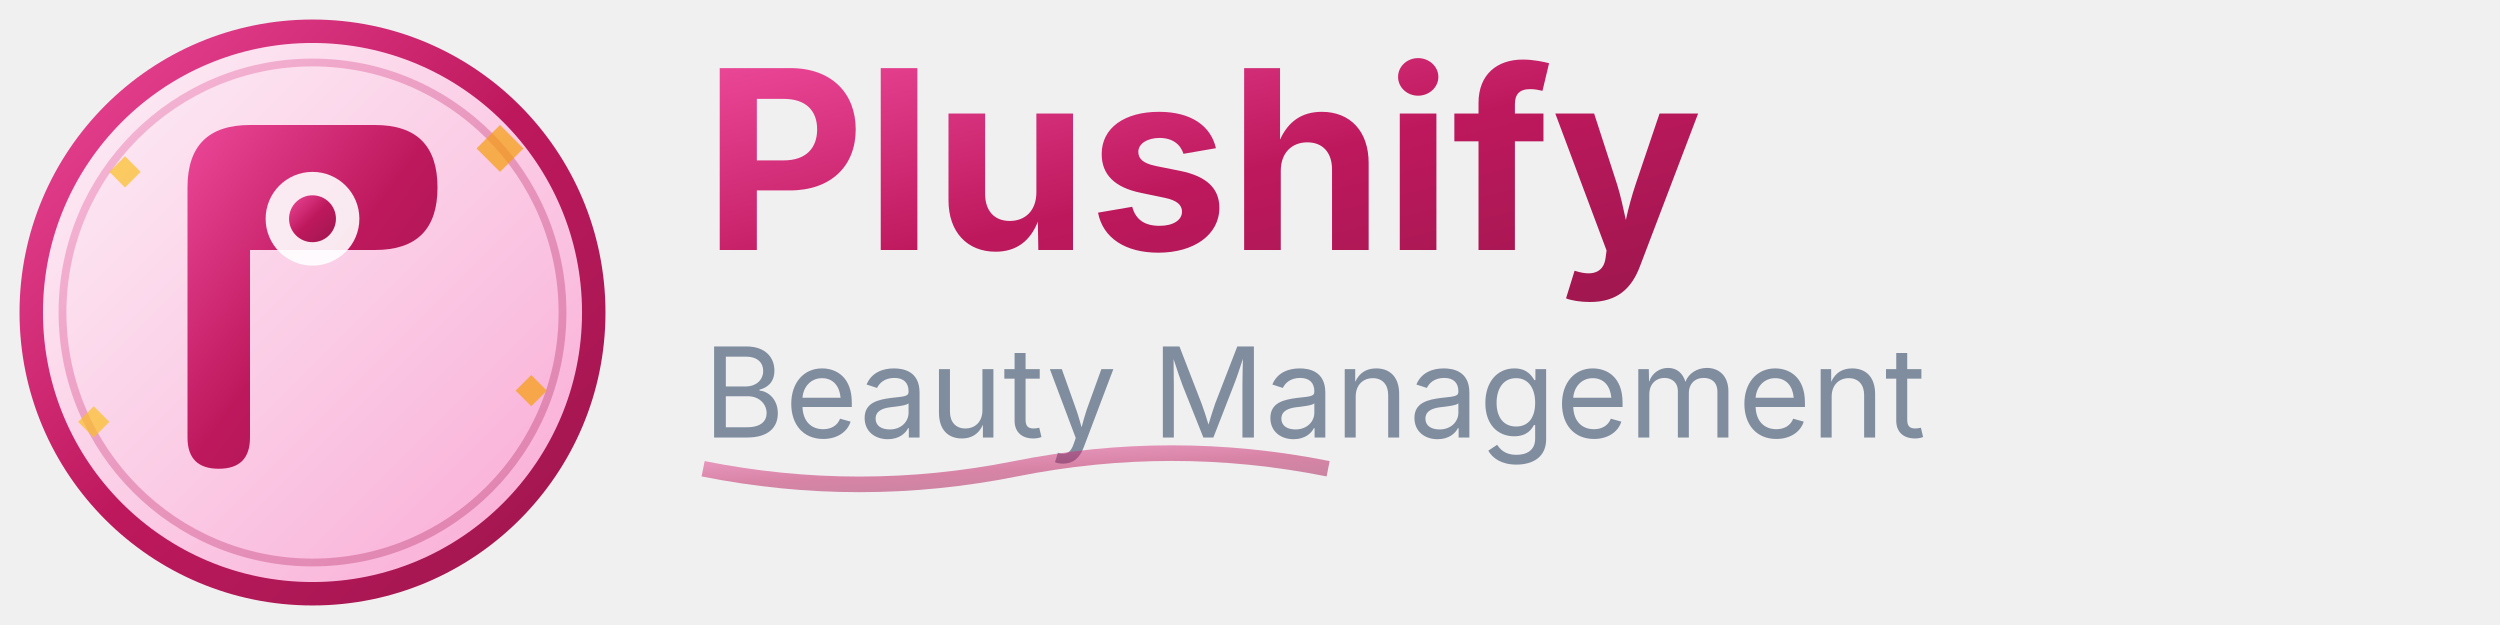
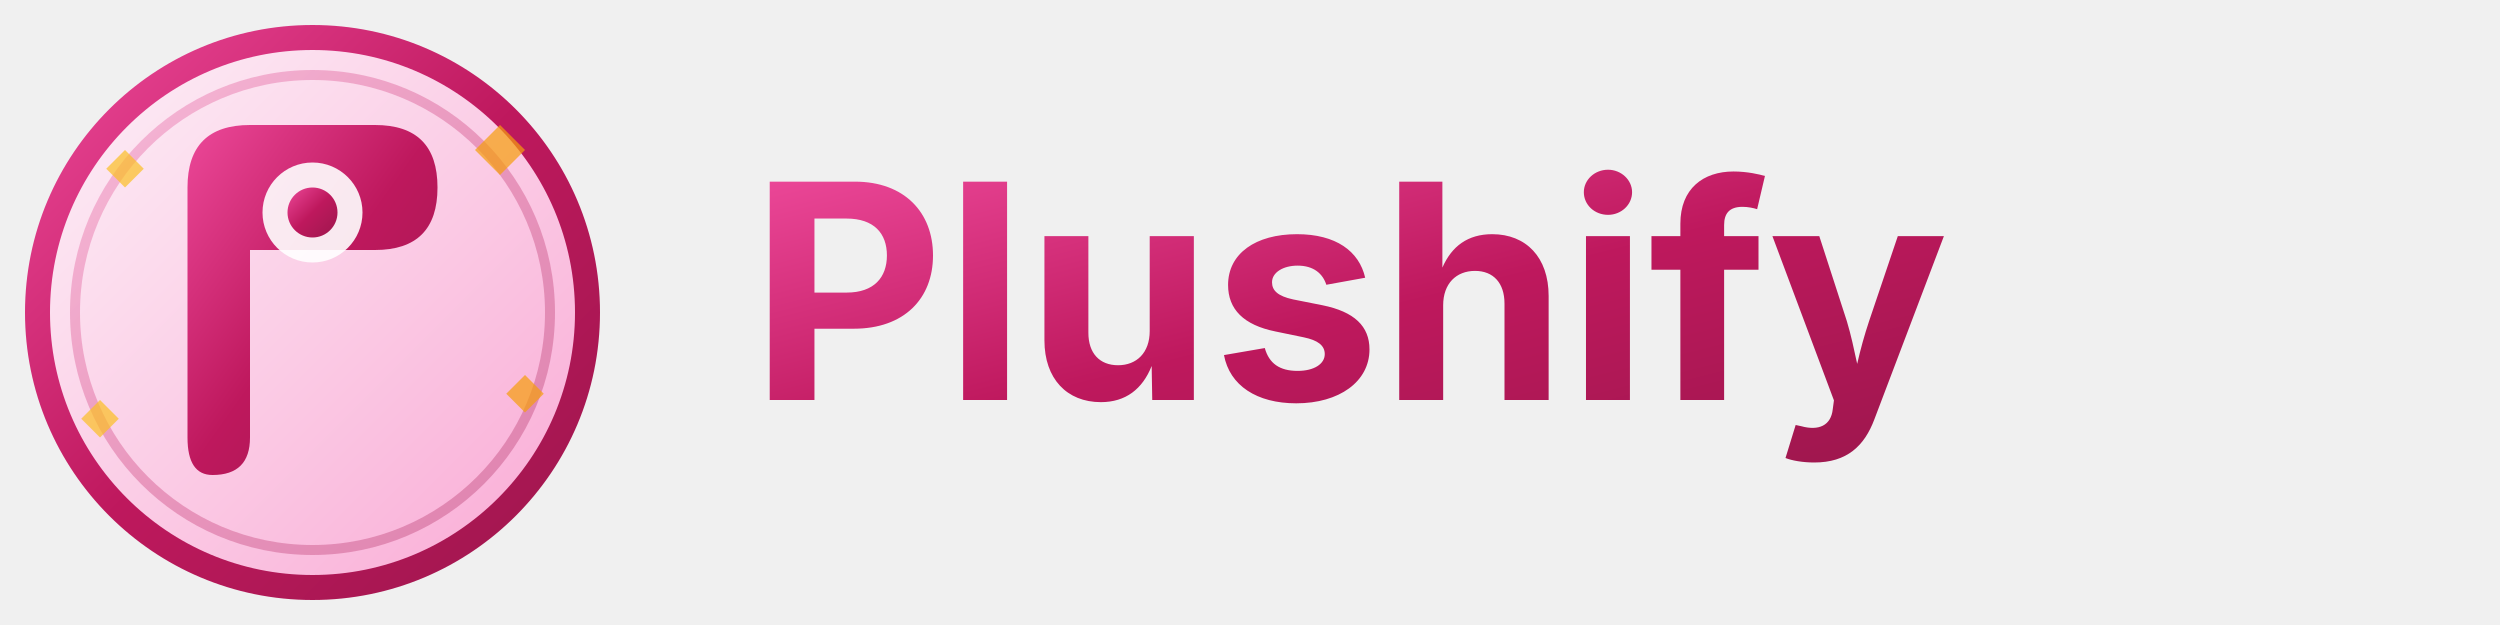
- <svg xmlns="http://www.w3.org/2000/svg" width="160" height="40" viewBox="0 0 160 40" fill="none">
+ <svg xmlns="http://www.w3.org/2000/svg" width="200" height="50" viewBox="0 0 200 50" fill="none">
  <defs>
    <linearGradient id="mainGradient" x1="0%" y1="0%" x2="100%" y2="100%">
      <stop offset="0%" stop-color="#EC4899" />
      <stop offset="50%" stop-color="#BE185D" />
      <stop offset="100%" stop-color="#9D174D" />
    </linearGradient>
    <linearGradient id="accentGradient" x1="0%" y1="0%" x2="100%" y2="100%">
      <stop offset="0%" stop-color="#FDF2F8" />
      <stop offset="100%" stop-color="#F9A8D4" />
    </linearGradient>
    <pattern id="sparkles" x="0" y="0" width="8" height="8" patternUnits="userSpaceOnUse">
      <circle cx="2" cy="2" r="0.5" fill="#FBBF24" opacity="0.6" />
      <circle cx="6" cy="6" r="0.3" fill="#F59E0B" opacity="0.4" />
    </pattern>
  </defs>
-   <circle cx="20" cy="20" r="18" fill="url(#accentGradient)" stroke="url(#mainGradient)" stroke-width="1.5" />
-   <circle cx="20" cy="20" r="16" fill="none" stroke="url(#mainGradient)" stroke-width="0.5" opacity="0.3" />
-   <path d="M12 12 Q12 8 16 8 L24 8 Q28 8 28 12 Q28 16 24 16 L16 16 L16 28 Q16 30 14 30 Q12 30 12 28 Z" fill="url(#mainGradient)" />
-   <circle cx="20" cy="14" r="3" fill="white" opacity="0.9" />
-   <circle cx="20" cy="14" r="1.5" fill="url(#mainGradient)" />
+   <circle cx="25" cy="25" r="22" fill="url(#accentGradient)" stroke="url(#mainGradient)" stroke-width="2" />
+   <circle cx="25" cy="25" r="19" fill="none" stroke="url(#mainGradient)" stroke-width="0.8" opacity="0.3" />
+   <path d="M15 15 Q15 10 20 10 L30 10 Q35 10 35 15 Q35 20 30 20 L20 20 L20 35 Q20 38 17 38 Q15 38 15 35 Z" fill="url(#mainGradient)" />
+   <circle cx="25" cy="17" r="4" fill="white" opacity="0.9" />
+   <circle cx="25" cy="17" r="2" fill="url(#mainGradient)" />
  <g opacity="0.7">
-     <path d="M8 10 L9 11 L8 12 L7 11 Z" fill="#FBBF24" />
-     <path d="M32 8 L33.5 9.5 L32 11 L30.5 9.5 Z" fill="#F59E0B" />
-     <path d="M6 26 L7 27 L6 28 L5 27 Z" fill="#FBBF24" />
-     <path d="M34 24 L35 25 L34 26 L33 25 Z" fill="#F59E0B" />
+     <path d="M10 12 L11.5 13.5 L10 15 L8.5 13.5 Z" fill="#FBBF24" />
+     <path d="M40 10 L42 12 L40 14 L38 12 Z" fill="#F59E0B" />
+     <path d="M8 32 L9.5 33.5 L8 35 L6.5 33.5 Z" fill="#FBBF24" />
+     <path d="M42 30 L43.5 31.5 L42 33 L40.5 31.5 Z" fill="#F59E0B" />
  </g>
-   <text x="45" y="16" font-family="'Inter', 'Poppins', Arial, sans-serif" font-size="16" font-weight="700" fill="url(#mainGradient)">
+   <text x="60" y="32" font-family="'Inter', 'Poppins', Arial, sans-serif" font-size="24" font-weight="700" fill="url(#mainGradient)">
    Plushify
  </text>
-   <text x="45" y="28" font-family="'Inter', 'Poppins', Arial, sans-serif" font-size="8" font-weight="400" fill="#64748B" opacity="0.8">
-     Beauty Management
-   </text>
-   <path d="M45 30 Q55 32 65 30 Q75 28 85 30" stroke="url(#mainGradient)" stroke-width="1" fill="none" opacity="0.5" />
</svg>
